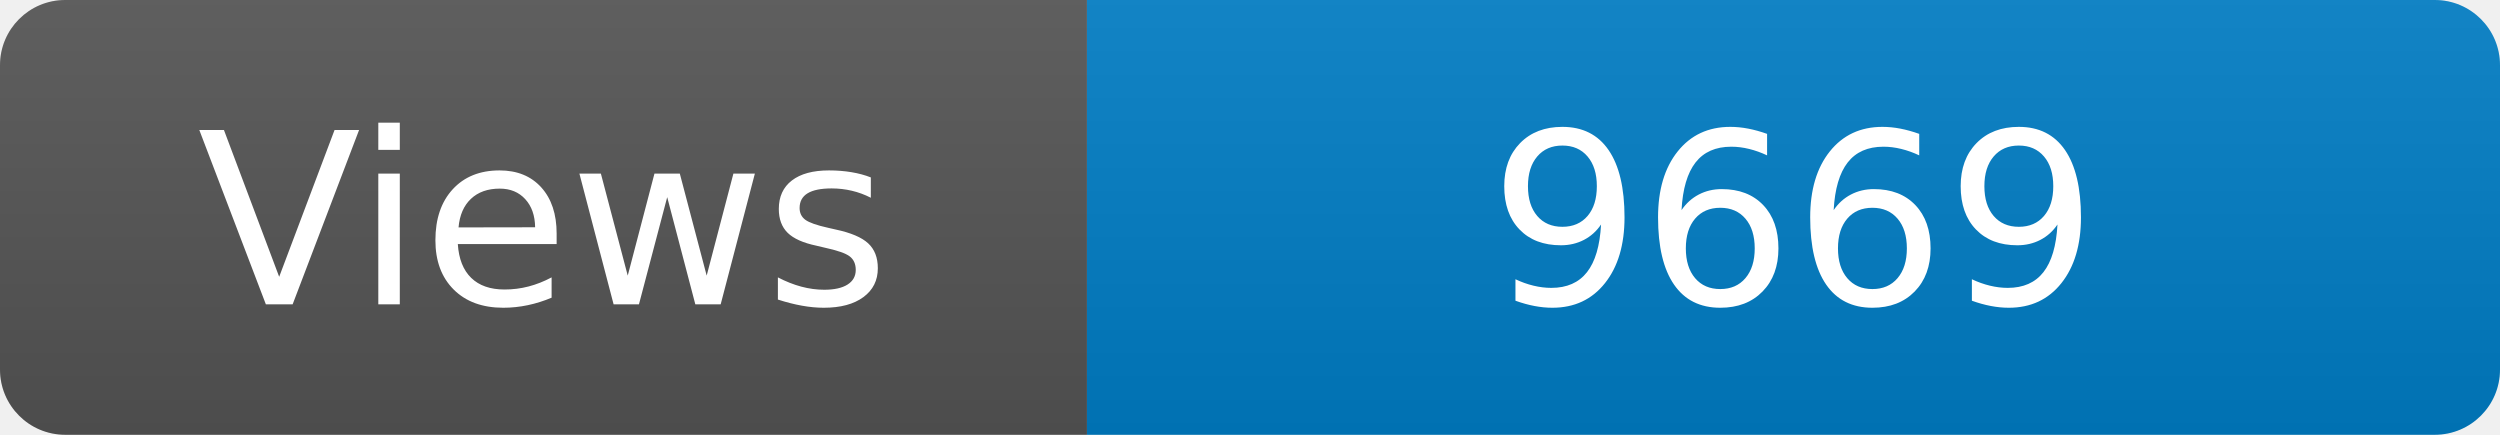
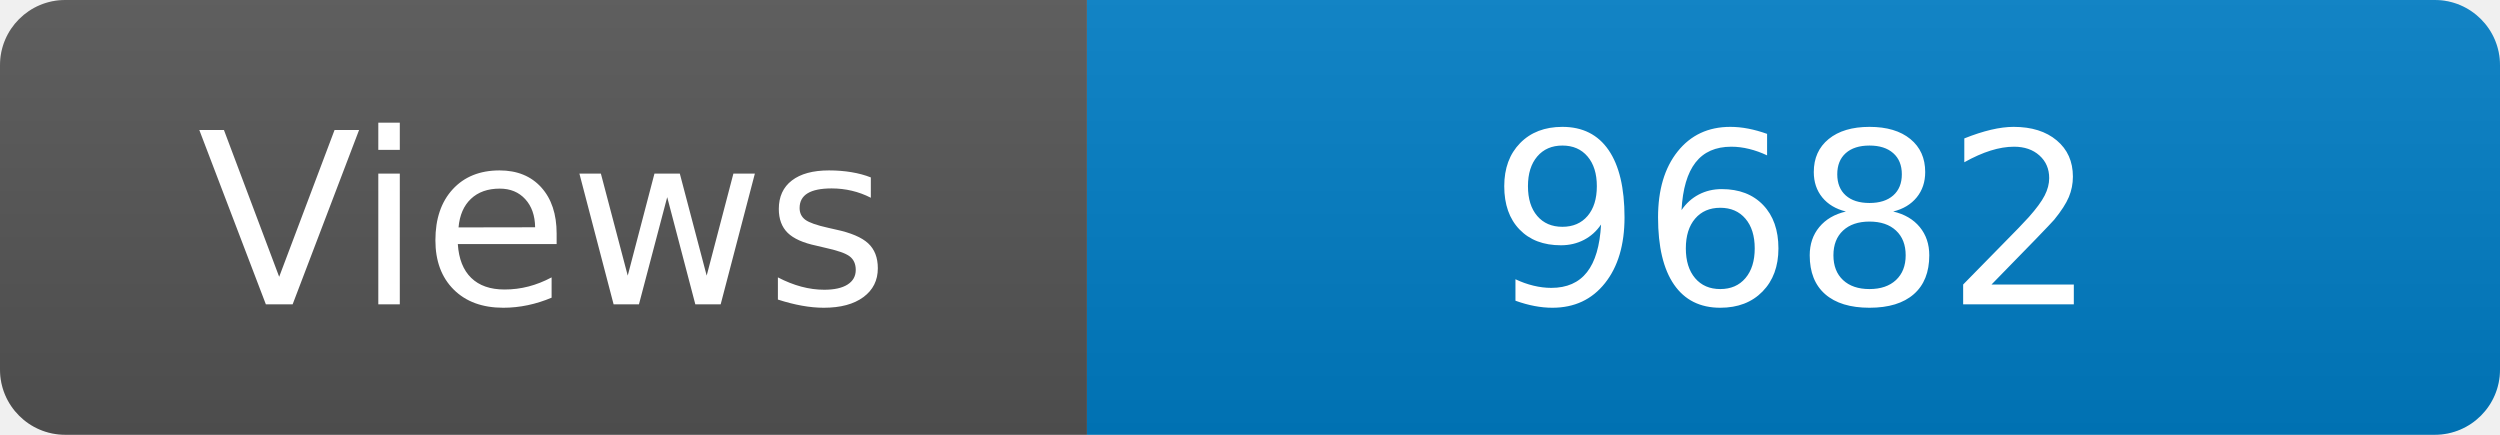
<svg xmlns="http://www.w3.org/2000/svg" width="115" height="20" role="img" aria-label="Maintained?: yes">
  <linearGradient id="s" x2="0" y2="100%">
    <stop offset="0" stop-color="#bbb" stop-opacity=".1" />
    <stop offset="1" stop-opacity=".1" />
  </linearGradient>
  <clipPath id="r">
    <rect width="115" height="20" rx="3" fill="#fff" />
  </clipPath>
  <g clip-path="url(#r)">
    <rect width="50" height="20" fill="#555" />
    <rect x="50" width="160" height="20" fill="#007ec6" />
    <rect width="115" height="20" fill="url(#s)" />
  </g>
  <g fill="#fff" text-anchor="middle" font-family="Verdana,Geneva,DejaVu Sans,sans-serif" font-size="110">
    <text x="250" y="140" transform="scale(.1)" fill="#fff">Views</text>
-     <text x="825" y="140" transform="scale(.1)" fill="#fff">9669</text>
+     <text x="825" y="140" transform="scale(.1)" fill="#fff">9682</text>
  </g>
</svg>
